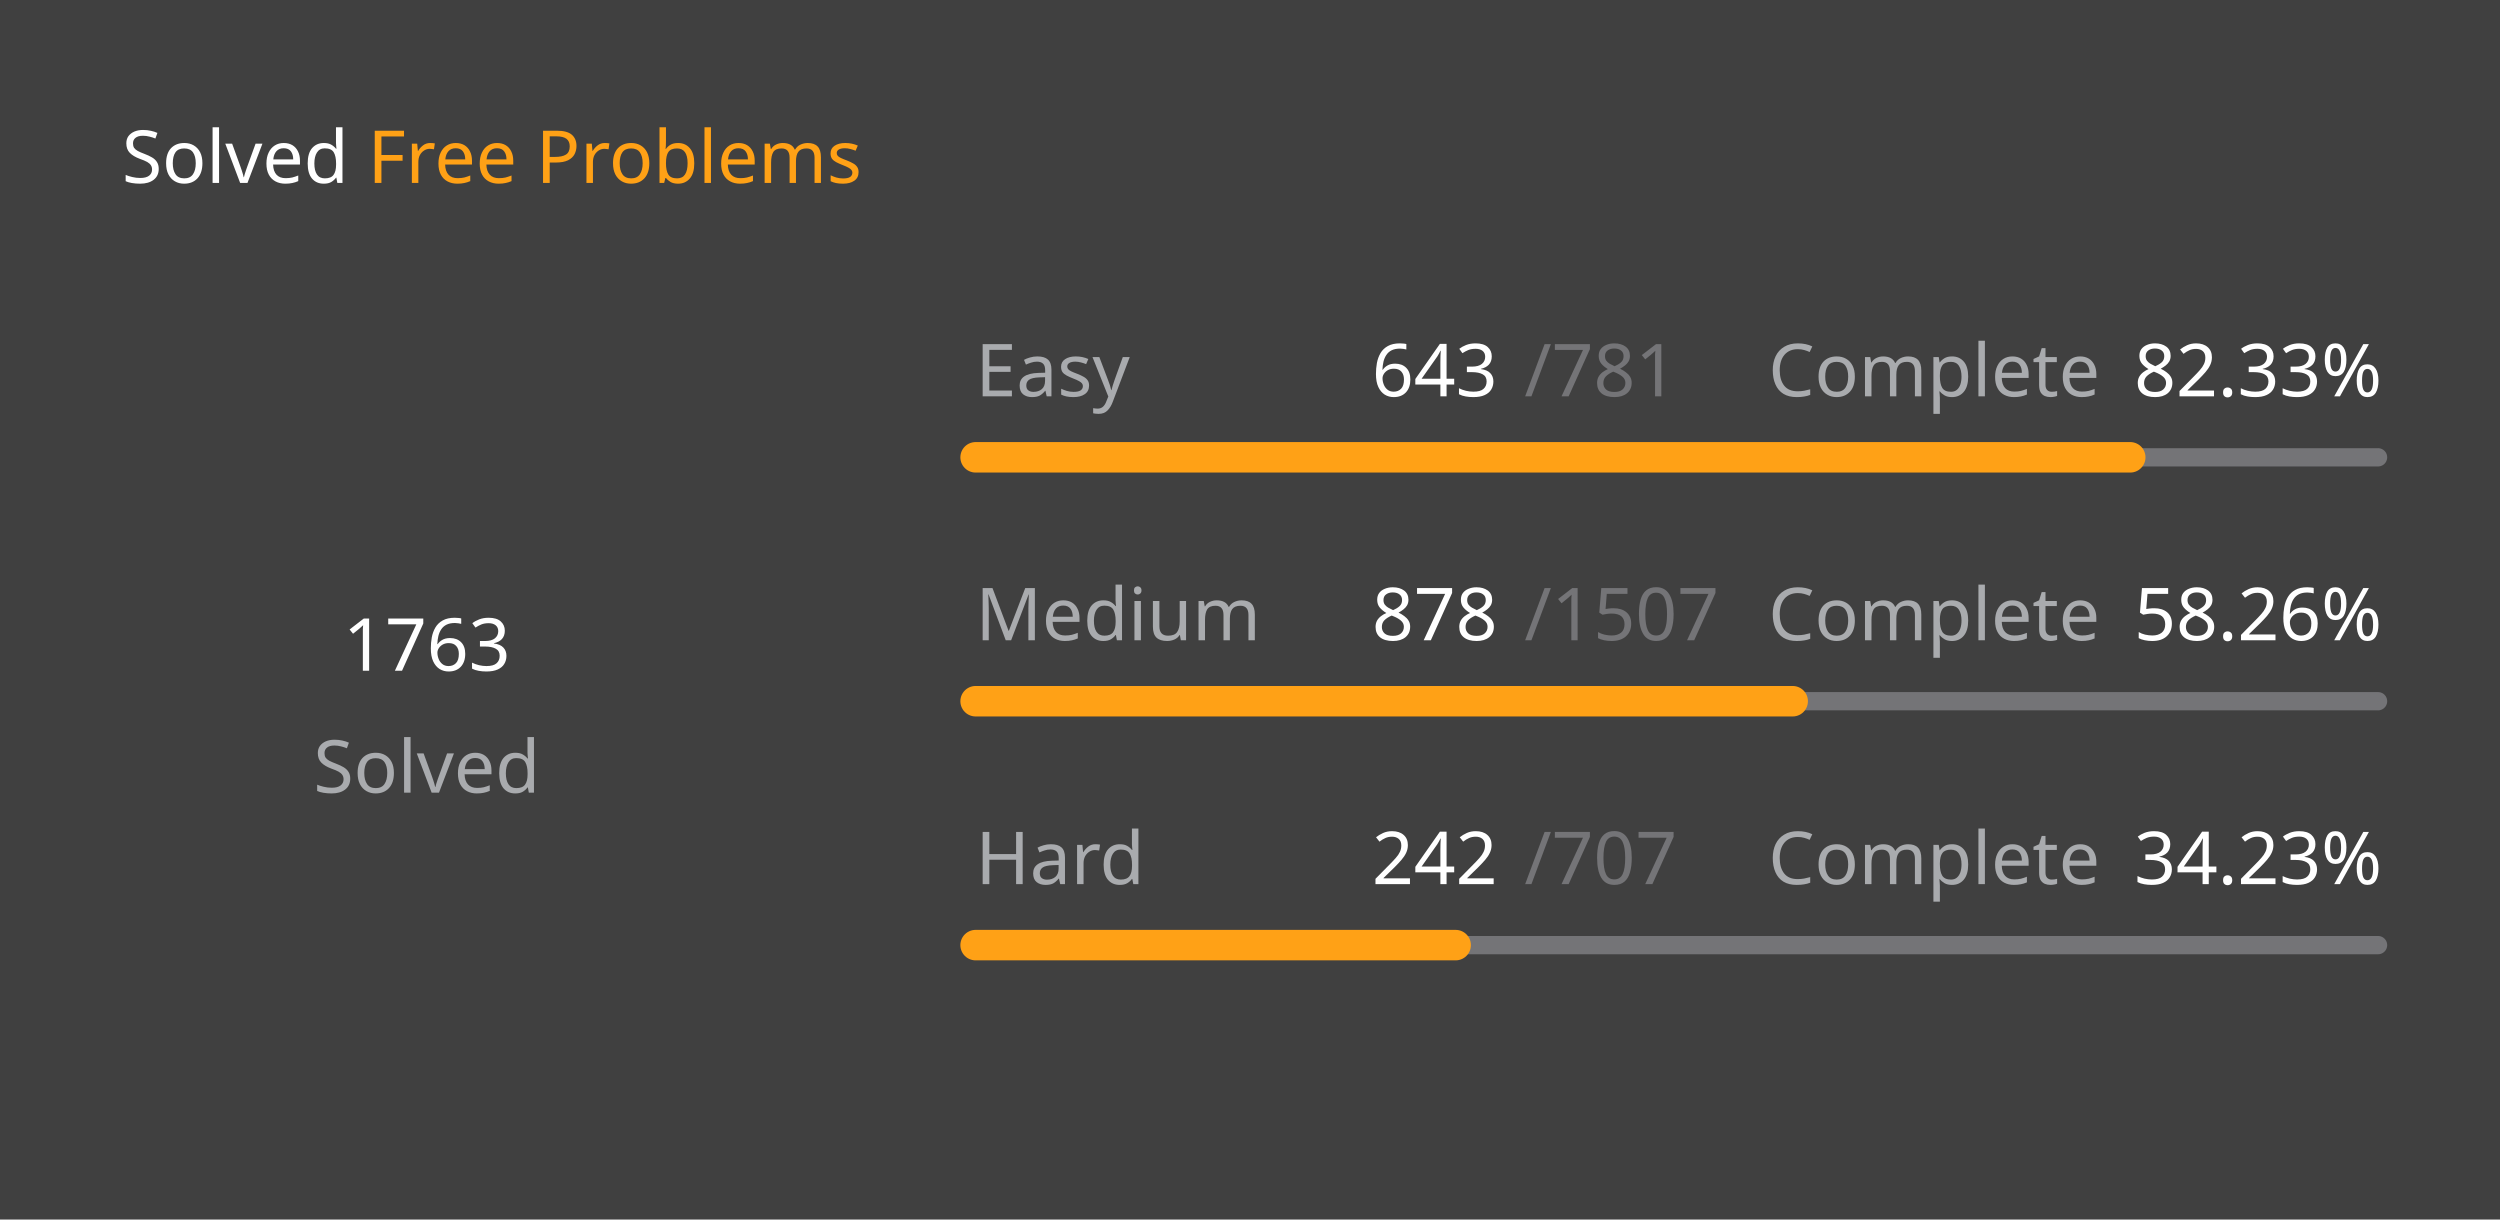
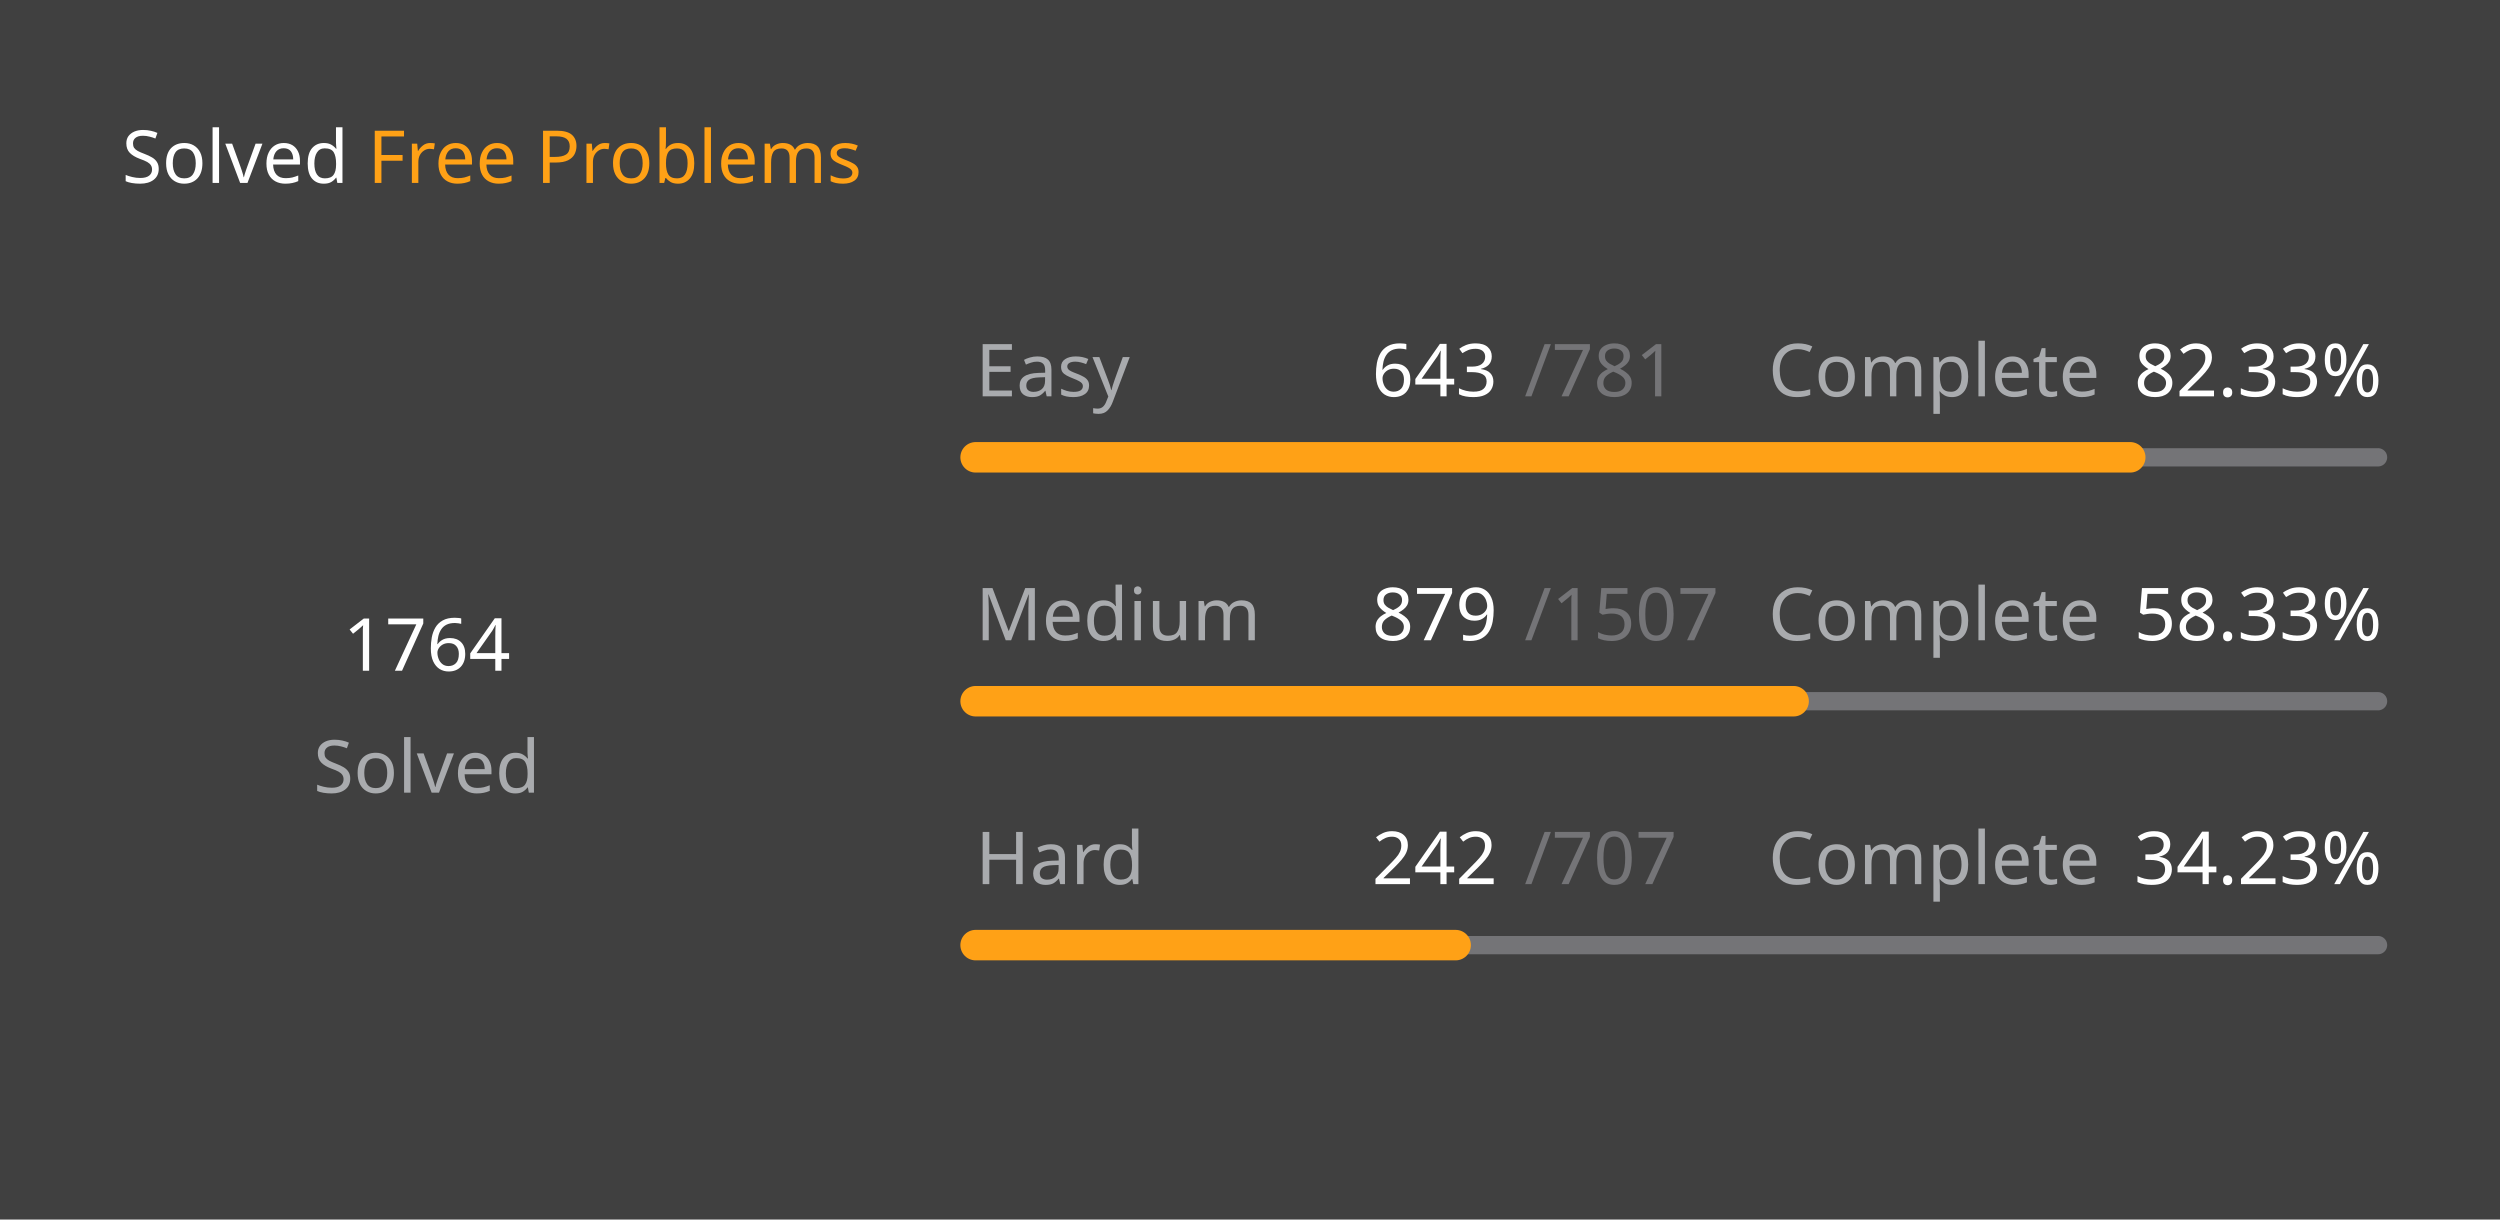
<svg xmlns="http://www.w3.org/2000/svg" version="1.1" height="200" width="410" viewBox="0 0 410 200">
  <style>*{font-family: "Segoe UI", Tahoma, Geneva, Verdana, sans-serif;}</style>
  <style>.title{font-weight: 500;font-size: 1rem;}</style>
  <style>.rotate-90{transform: rotate(-90deg);transform-origin: center;transform-box: fill-box;}</style>
  <style>.state{font-size: .75rem;}</style>
  <style>.light{color: #ffffff;fill: #ffffff;}</style>
  <style>.light-gray{color: #eff2f699;fill: #eff2f699;}</style>
  <style>.dark-gray{color: #ebebf54d;fill: #ebebf54d;}</style>
  <style>.gray{color: #747474;fill: #747474;}</style>
  <style>.orange{color: #ffa116;fill: #ffa116;}</style>
  <style>.background{color: #404040;fill: #404040;}</style>
  <rect fill="#404040" x="0" y="0" width="410" height="200" rx="0.5rem" />
  <g text-anchor="start" text-decoration="1" class="title">
    <text x="20" y="30">
      <tspan class="light">Solved</tspan>
      <tspan class="orange">Free Problems</tspan>
    </text>
  </g>
  <g class="rotate-90">
    <circle fill="none" cx="70" cy="110" r="46" stroke="#747474" stroke-width="3" stroke-linecap="round" />
-     <circle fill="none" cx="70" cy="110" r="46" stroke="#ffa116" stroke-width="5" stroke-linecap="round" stroke-dasharray="170.135 118.892" stroke-dashoffset="0" data-difficult="ALL" />
+     <circle fill="none" cx="70" cy="110" r="46" stroke="#ffa116" stroke-width="5" stroke-linecap="round" stroke-dasharray="170.231 118.795" stroke-dashoffset="0" data-difficult="ALL" />
  </g>
  <g class="state">
    <g text-anchor="middle">
-       <text x="70" y="110" class="light" font-size="1.2rem">1763</text>
+       <text x="70" y="110" class="light" font-size="1.2rem">1764</text>
      <text x="70" y="130" class="light-gray">Solved</text>
    </g>
    <g>
      <text x="160" y="65" class="light-gray">Easy</text>
      <text x="225" y="65" class="light">643</text>
      <text x="250" y="65" class="dark-gray">/781</text>
      <text x="290" y="65" class="light-gray">Complete</text>
      <text x="350" y="65" class="light">82.33%</text>
      <path d="M 160 75 L 390 75" stroke-linecap="round" stroke-linejoin="round" stroke="#ebebf54d" stroke-width="3" />
      <path d="M 160 75 L 349.36 75" stroke-linecap="round" stroke-linejoin="round" stroke="#ffa116" stroke-width="5" />
    </g>
    <g>
      <text x="160" y="105" class="light-gray">Medium</text>
-       <text x="225" y="105" class="light">878</text>
+       <text x="225" y="105" class="light">879</text>
      <text x="250" y="105" class="dark-gray">/1507</text>
      <text x="290" y="105" class="light-gray">Complete</text>
-       <text x="350" y="105" class="light">58.26%</text>
+       <text x="350" y="105" class="light">58.33%</text>
      <path d="M 160 115 L 390 115" stroke-linecap="round" stroke-linejoin="round" stroke="#ebebf54d" stroke-width="3" />
-       <path d="M 160 115 L 294.001 115" stroke-linecap="round" stroke-linejoin="round" stroke="#ffa116" stroke-width="5" />
+       <path d="M 160 115 L 294.154 115" stroke-linecap="round" stroke-linejoin="round" stroke="#ffa116" stroke-width="5" />
    </g>
    <g>
      <text x="160" y="145" class="light-gray">Hard</text>
      <text x="225" y="145" class="light">242</text>
      <text x="250" y="145" class="dark-gray">/707</text>
      <text x="290" y="145" class="light-gray">Complete</text>
      <text x="350" y="145" class="light">34.23%</text>
      <path d="M 160 155 L 390 155" stroke-linecap="round" stroke-linejoin="round" stroke="#ebebf54d" stroke-width="3" />
      <path d="M 160 155 L 238.727 155" stroke-linecap="round" stroke-linejoin="round" stroke="#ffa116" stroke-width="5" />
    </g>
  </g>
</svg>
